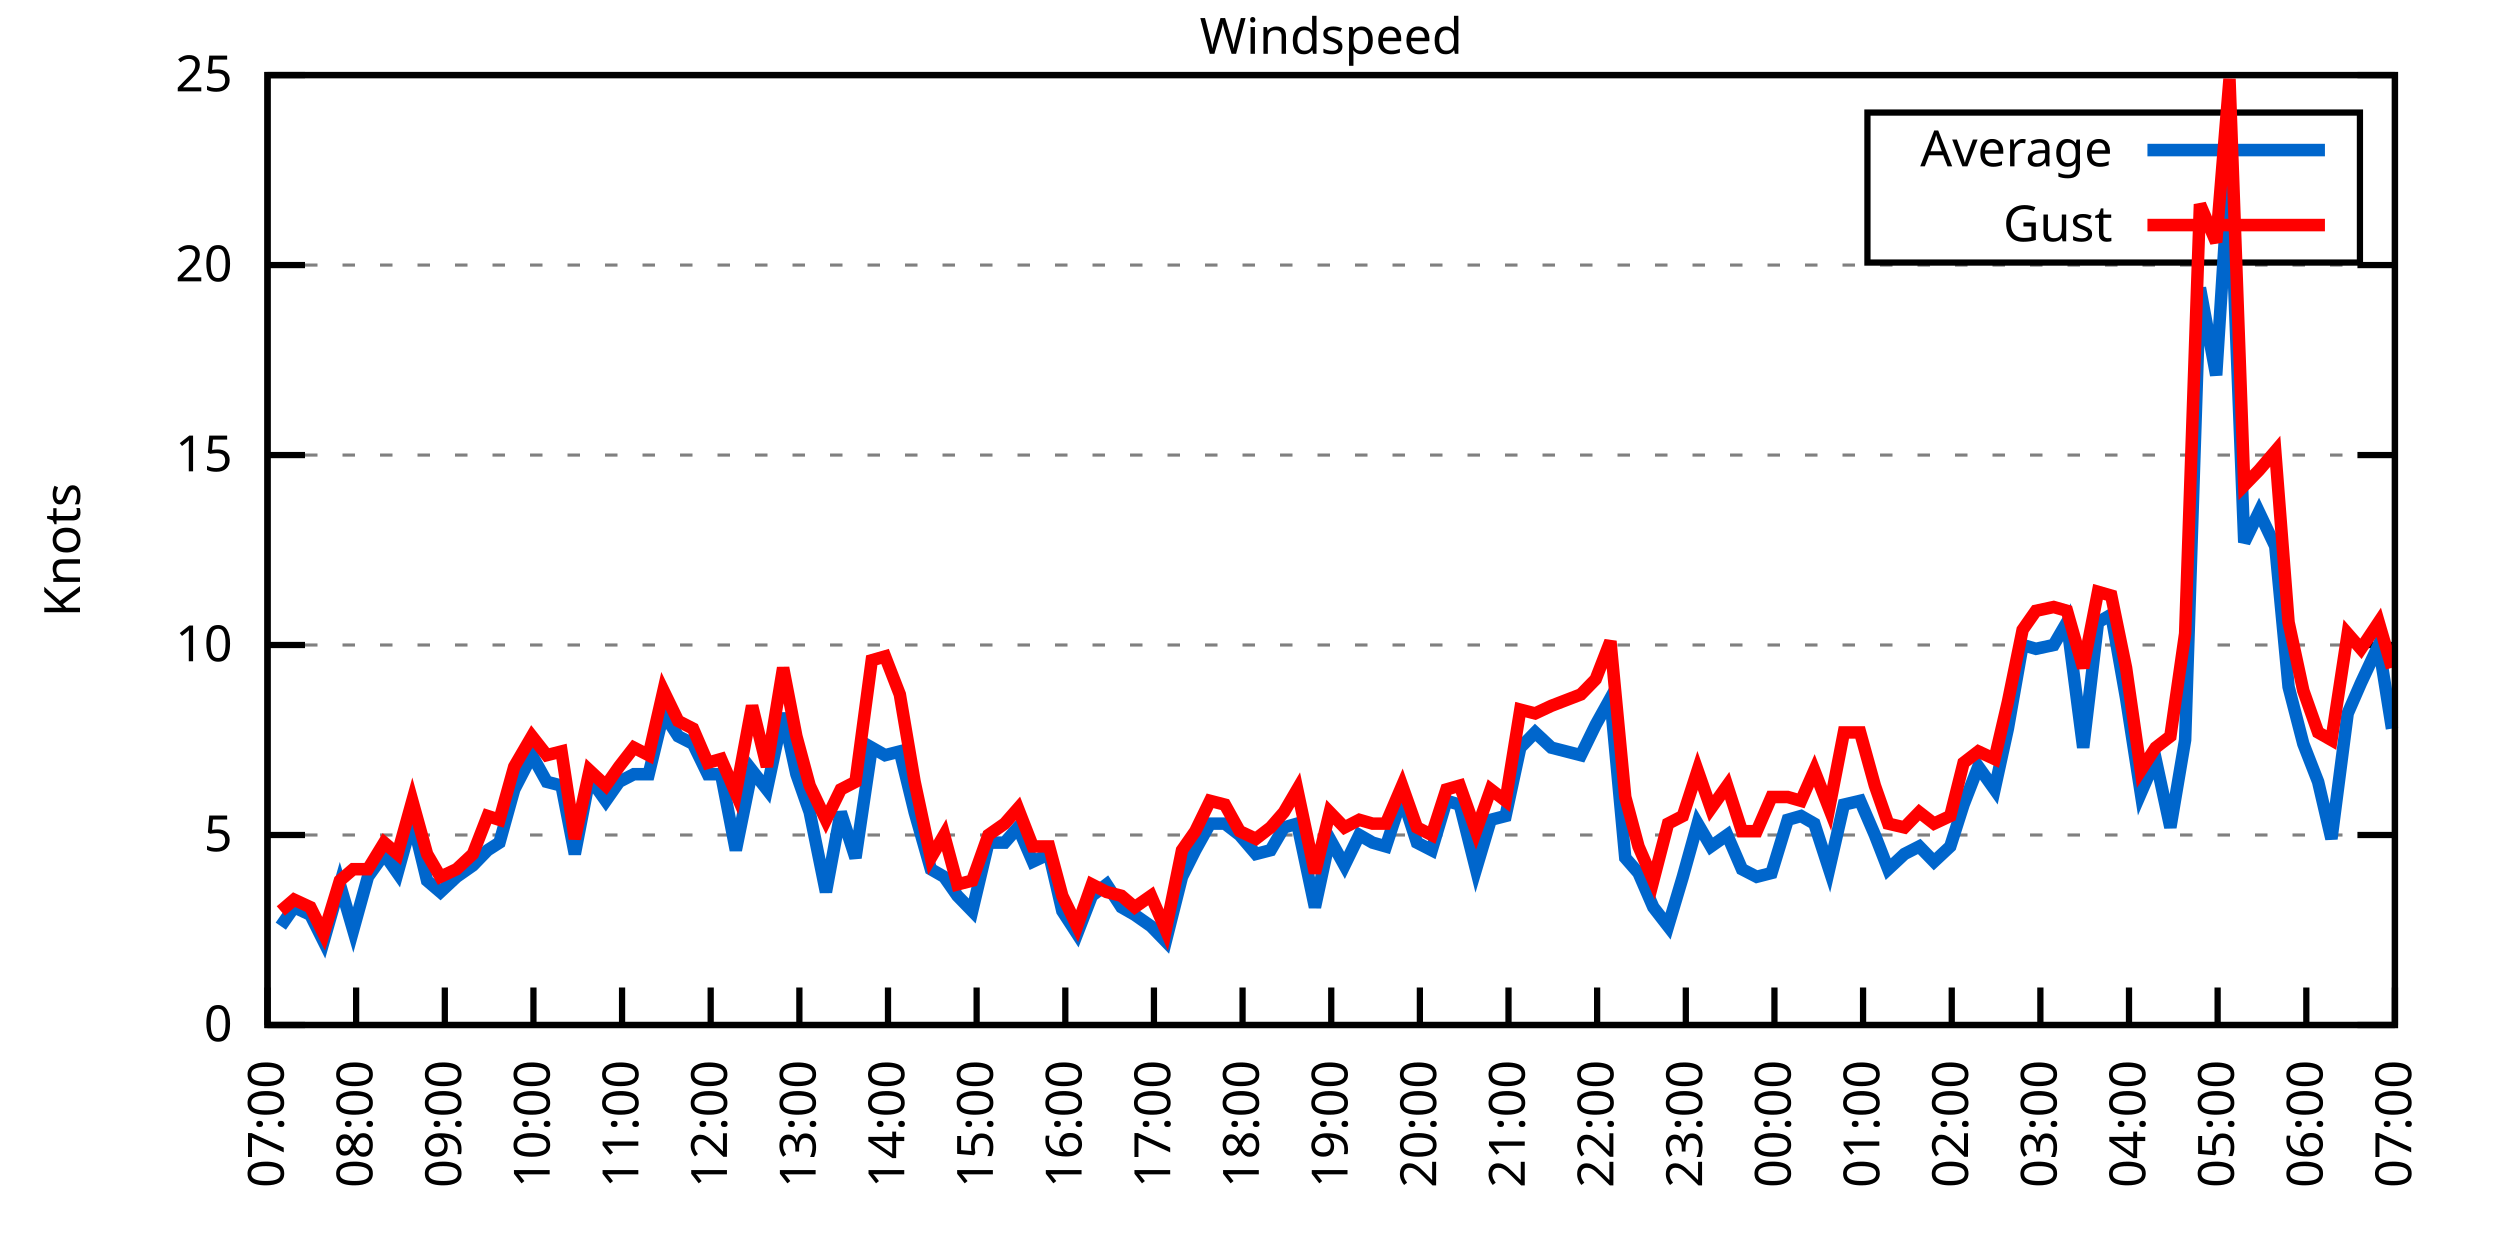
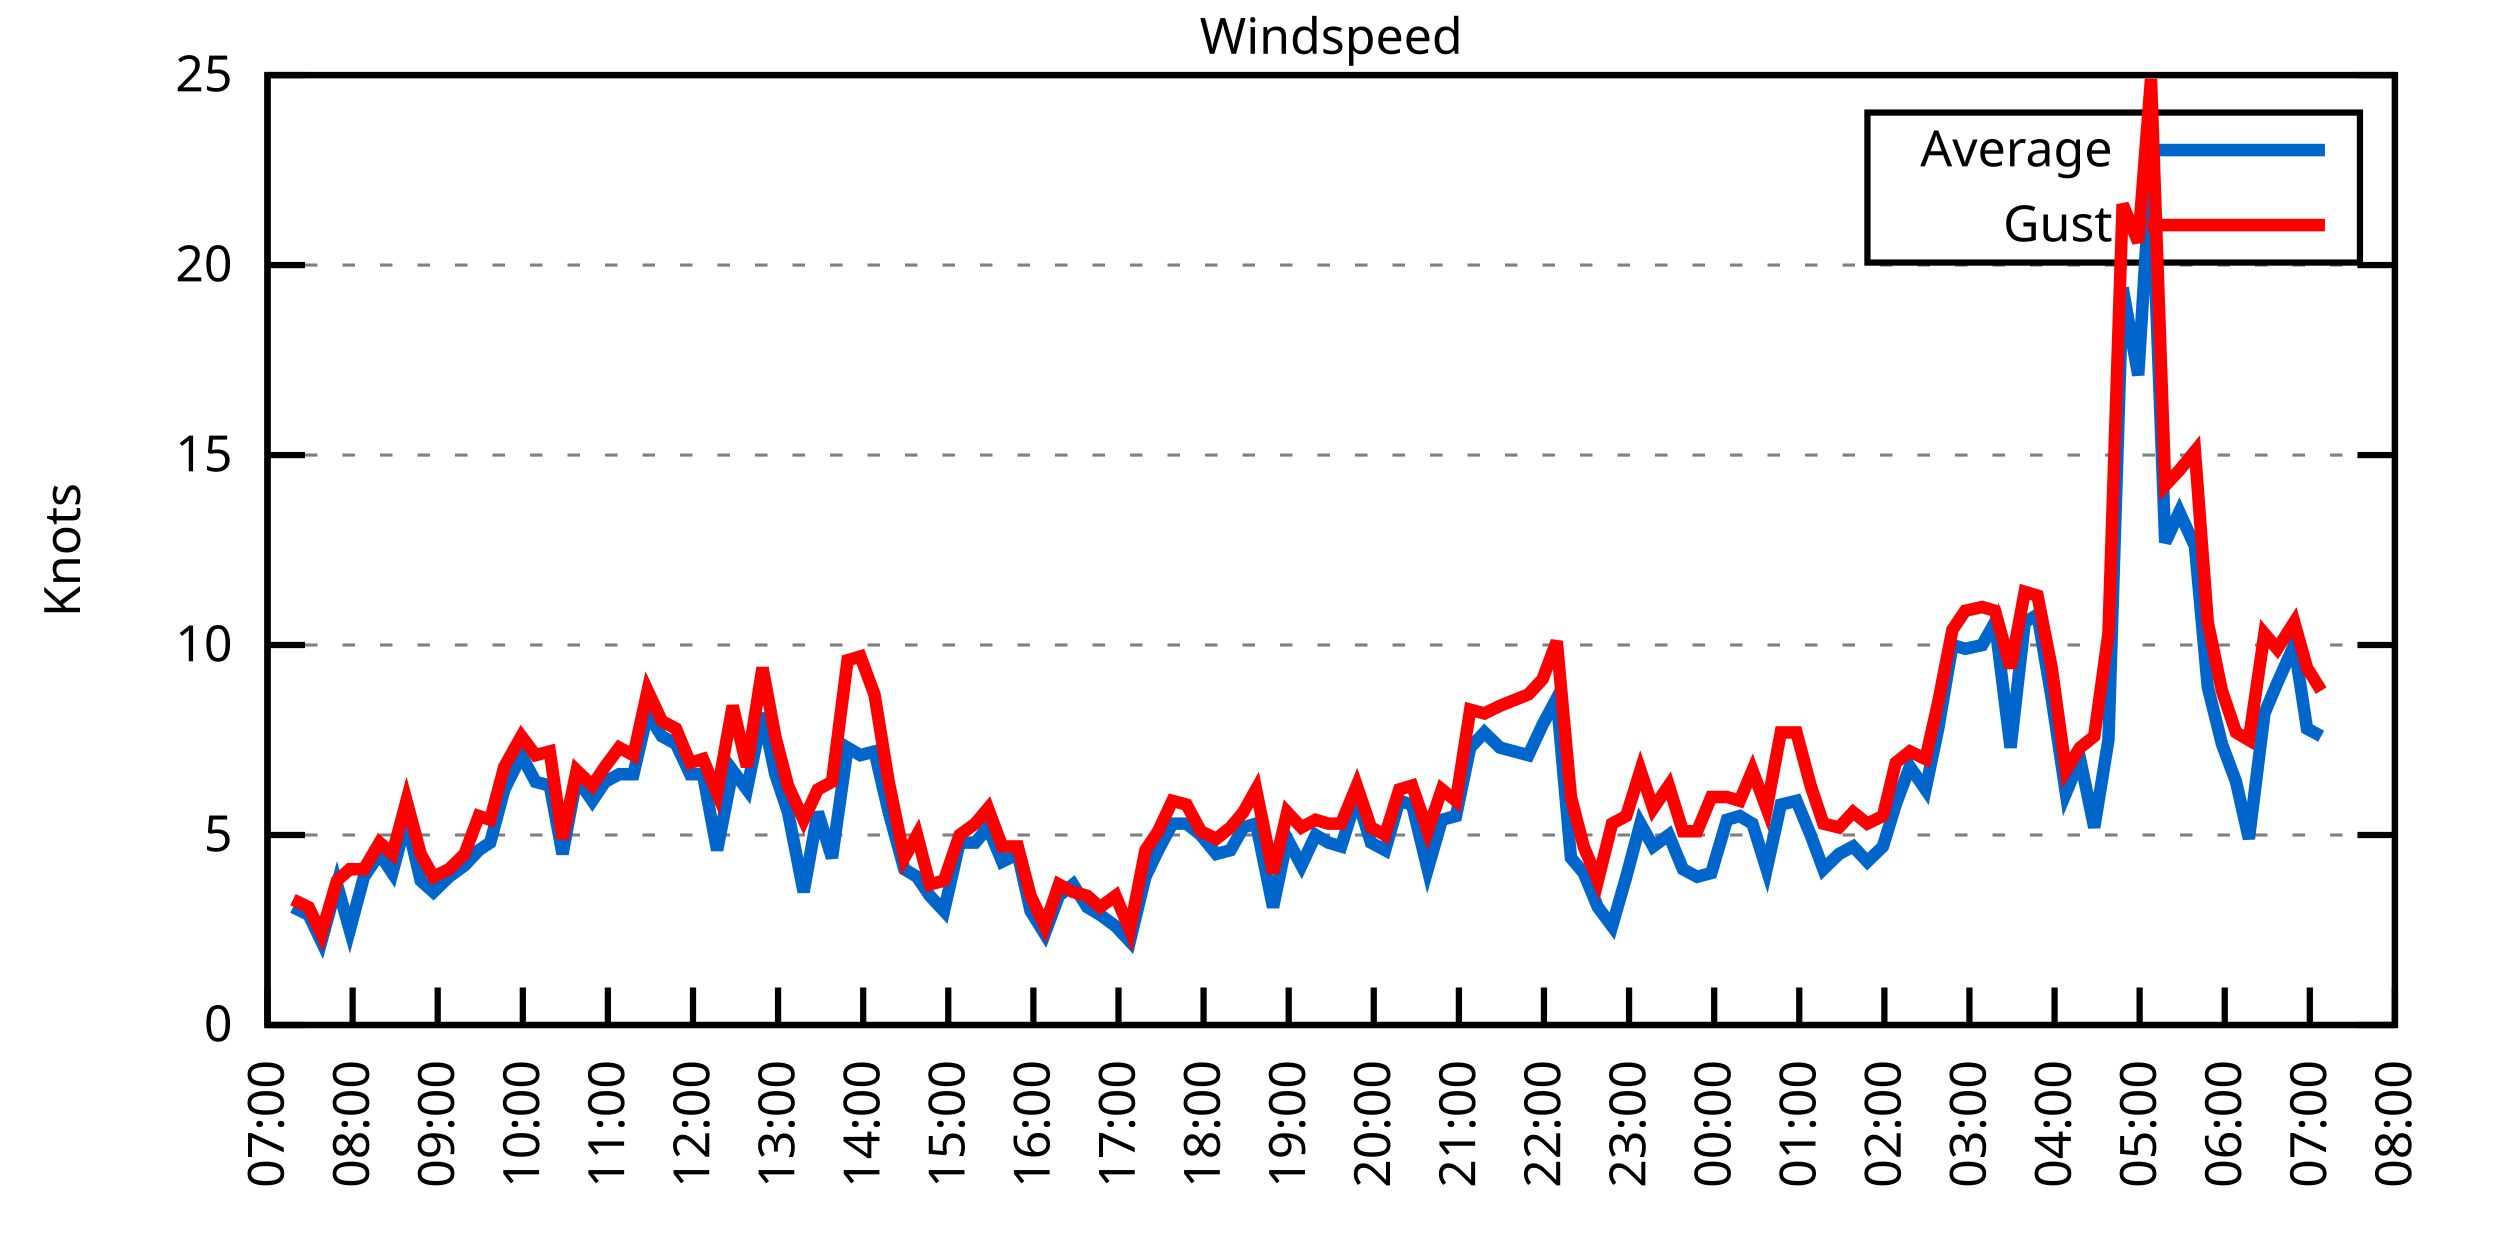
<svg xmlns="http://www.w3.org/2000/svg" xmlns:xlink="http://www.w3.org/1999/xlink" width="400" height="200" viewBox="0 0 400 200">
  <g id="gnuplot_canvas">
    <rect x="0" y="0" width="400" height="200" fill="none" />
    <defs>
      <circle id="gpDot" r="0.5" stroke-width="0.5" stroke="currentColor" />
      <path id="gpPt0" stroke-width="0.333" stroke="currentColor" d="M-1,0 h2 M0,-1 v2" />
      <path id="gpPt1" stroke-width="0.333" stroke="currentColor" d="M-1,-1 L1,1 M1,-1 L-1,1" />
      <path id="gpPt2" stroke-width="0.333" stroke="currentColor" d="M-1,0 L1,0 M0,-1 L0,1 M-1,-1 L1,1 M-1,1 L1,-1" />
      <rect id="gpPt3" stroke-width="0.333" stroke="currentColor" x="-1" y="-1" width="2" height="2" />
      <rect id="gpPt4" stroke-width="0.333" stroke="currentColor" fill="currentColor" x="-1" y="-1" width="2" height="2" />
      <circle id="gpPt5" stroke-width="0.333" stroke="currentColor" cx="0" cy="0" r="1" />
      <use xlink:href="#gpPt5" id="gpPt6" fill="currentColor" stroke="none" />
      <path id="gpPt7" stroke-width="0.333" stroke="currentColor" d="M0,-1.33 L-1.33,0.67 L1.33,0.67 z" />
      <use xlink:href="#gpPt7" id="gpPt8" fill="currentColor" stroke="none" />
      <use xlink:href="#gpPt7" id="gpPt9" stroke="currentColor" transform="rotate(180)" />
      <use xlink:href="#gpPt9" id="gpPt10" fill="currentColor" stroke="none" />
      <use xlink:href="#gpPt3" id="gpPt11" stroke="currentColor" transform="rotate(45)" />
      <use xlink:href="#gpPt11" id="gpPt12" fill="currentColor" stroke="none" />
      <path id="gpPt13" stroke-width="0.333" stroke="currentColor" d="M0,1.330 L1.265,0.411 L0.782,-1.067 L-0.782,-1.076 L-1.265,0.411 z" />
      <use xlink:href="#gpPt13" id="gpPt14" fill="currentColor" stroke="none" />
      <filter id="textbox" filterUnits="objectBoundingBox" x="0" y="0" height="1" width="1">
        <feFlood flood-color="white" flood-opacity="1" result="bgnd" />
        <feComposite in="SourceGraphic" in2="bgnd" operator="atop" />
      </filter>
      <filter id="greybox" filterUnits="objectBoundingBox" x="0" y="0" height="1" width="1">
        <feFlood flood-color="lightgrey" flood-opacity="1" result="grey" />
        <feComposite in="SourceGraphic" in2="grey" operator="atop" />
      </filter>
    </defs>
    <g fill="none" color="white" stroke="currentColor" stroke-width="1.00" stroke-linecap="butt" stroke-linejoin="miter">
</g>
    <g fill="none" color="black" stroke="currentColor" stroke-width="1.00" stroke-linecap="butt" stroke-linejoin="miter">
      <g stroke="none" shape-rendering="crispEdges">
        <polygon fill="rgb(255, 255, 255)" points="42.80,164.00 383.18,164.00 383.18,12.02 42.80,12.02 " />
      </g>
    </g>
    <g fill="none" color="black" stroke="currentColor" stroke-width="1.00" stroke-linecap="butt" stroke-linejoin="miter">
</g>
    <g fill="none" color="black" stroke="black" stroke-width="0.50" stroke-linecap="butt" stroke-linejoin="miter">
</g>
    <g fill="none" color="gray" stroke="currentColor" stroke-width="0.50" stroke-linecap="butt" stroke-linejoin="miter">
      <path stroke="gray" stroke-dasharray="2,4" class="gridline" d="M42.80,164.00 L383.19,164.00  " />
    </g>
    <g fill="none" color="gray" stroke="gray" stroke-width="1.00" stroke-linecap="butt" stroke-linejoin="miter">
</g>
    <g fill="none" color="black" stroke="currentColor" stroke-width="1.00" stroke-linecap="butt" stroke-linejoin="miter">
      <path stroke="black" d="M42.80,164.00 L48.80,164.00 M383.19,164.00 L377.19,164.00  " />
      <g transform="translate(37.20,166.60)" stroke="none" fill="black" font-family="Sans" font-size="8.00" text-anchor="end">
        <text>
          <tspan font-family="Sans"> 0</tspan>
        </text>
      </g>
    </g>
    <g fill="none" color="black" stroke="currentColor" stroke-width="1.00" stroke-linecap="butt" stroke-linejoin="miter">
</g>
    <g fill="none" color="black" stroke="black" stroke-width="0.50" stroke-linecap="butt" stroke-linejoin="miter">
</g>
    <g fill="none" color="gray" stroke="currentColor" stroke-width="0.50" stroke-linecap="butt" stroke-linejoin="miter">
      <path stroke="gray" stroke-dasharray="2,4" class="gridline" d="M42.80,133.60 L383.19,133.60  " />
    </g>
    <g fill="none" color="gray" stroke="gray" stroke-width="1.00" stroke-linecap="butt" stroke-linejoin="miter">
</g>
    <g fill="none" color="black" stroke="currentColor" stroke-width="1.00" stroke-linecap="butt" stroke-linejoin="miter">
      <path stroke="black" d="M42.80,133.60 L48.80,133.60 M383.19,133.60 L377.19,133.60  " />
      <g transform="translate(37.20,136.20)" stroke="none" fill="black" font-family="Sans" font-size="8.00" text-anchor="end">
        <text>
          <tspan font-family="Sans"> 5</tspan>
        </text>
      </g>
    </g>
    <g fill="none" color="black" stroke="currentColor" stroke-width="1.00" stroke-linecap="butt" stroke-linejoin="miter">
</g>
    <g fill="none" color="black" stroke="black" stroke-width="0.50" stroke-linecap="butt" stroke-linejoin="miter">
</g>
    <g fill="none" color="gray" stroke="currentColor" stroke-width="0.50" stroke-linecap="butt" stroke-linejoin="miter">
      <path stroke="gray" stroke-dasharray="2,4" class="gridline" d="M42.80,103.20 L383.19,103.20  " />
    </g>
    <g fill="none" color="gray" stroke="gray" stroke-width="1.00" stroke-linecap="butt" stroke-linejoin="miter">
</g>
    <g fill="none" color="black" stroke="currentColor" stroke-width="1.00" stroke-linecap="butt" stroke-linejoin="miter">
      <path stroke="black" d="M42.80,103.20 L48.80,103.20 M383.19,103.20 L377.19,103.20  " />
      <g transform="translate(37.20,105.80)" stroke="none" fill="black" font-family="Sans" font-size="8.00" text-anchor="end">
        <text>
          <tspan font-family="Sans"> 10</tspan>
        </text>
      </g>
    </g>
    <g fill="none" color="black" stroke="currentColor" stroke-width="1.00" stroke-linecap="butt" stroke-linejoin="miter">
</g>
    <g fill="none" color="black" stroke="black" stroke-width="0.50" stroke-linecap="butt" stroke-linejoin="miter">
</g>
    <g fill="none" color="gray" stroke="currentColor" stroke-width="0.50" stroke-linecap="butt" stroke-linejoin="miter">
      <path stroke="gray" stroke-dasharray="2,4" class="gridline" d="M42.80,72.81 L383.19,72.81  " />
    </g>
    <g fill="none" color="gray" stroke="gray" stroke-width="1.00" stroke-linecap="butt" stroke-linejoin="miter">
</g>
    <g fill="none" color="black" stroke="currentColor" stroke-width="1.00" stroke-linecap="butt" stroke-linejoin="miter">
      <path stroke="black" d="M42.80,72.81 L48.80,72.81 M383.19,72.81 L377.19,72.81  " />
      <g transform="translate(37.20,75.41)" stroke="none" fill="black" font-family="Sans" font-size="8.00" text-anchor="end">
        <text>
          <tspan font-family="Sans"> 15</tspan>
        </text>
      </g>
    </g>
    <g fill="none" color="black" stroke="currentColor" stroke-width="1.00" stroke-linecap="butt" stroke-linejoin="miter">
</g>
    <g fill="none" color="black" stroke="black" stroke-width="0.50" stroke-linecap="butt" stroke-linejoin="miter">
</g>
    <g fill="none" color="gray" stroke="currentColor" stroke-width="0.50" stroke-linecap="butt" stroke-linejoin="miter">
      <path stroke="gray" stroke-dasharray="2,4" class="gridline" d="M42.80,42.41 L383.19,42.41  " />
    </g>
    <g fill="none" color="gray" stroke="gray" stroke-width="1.00" stroke-linecap="butt" stroke-linejoin="miter">
</g>
    <g fill="none" color="black" stroke="currentColor" stroke-width="1.00" stroke-linecap="butt" stroke-linejoin="miter">
      <path stroke="black" d="M42.80,42.41 L48.80,42.41 M383.19,42.41 L377.19,42.41  " />
      <g transform="translate(37.20,45.01)" stroke="none" fill="black" font-family="Sans" font-size="8.00" text-anchor="end">
        <text>
          <tspan font-family="Sans"> 20</tspan>
        </text>
      </g>
    </g>
    <g fill="none" color="black" stroke="currentColor" stroke-width="1.00" stroke-linecap="butt" stroke-linejoin="miter">
</g>
    <g fill="none" color="black" stroke="black" stroke-width="0.50" stroke-linecap="butt" stroke-linejoin="miter">
</g>
    <g fill="none" color="gray" stroke="currentColor" stroke-width="0.50" stroke-linecap="butt" stroke-linejoin="miter">
      <path stroke="gray" stroke-dasharray="2,4" class="gridline" d="M42.80,12.01 L383.19,12.01  " />
    </g>
    <g fill="none" color="gray" stroke="gray" stroke-width="1.00" stroke-linecap="butt" stroke-linejoin="miter">
</g>
    <g fill="none" color="black" stroke="currentColor" stroke-width="1.00" stroke-linecap="butt" stroke-linejoin="miter">
      <path stroke="black" d="M42.80,12.01 L48.80,12.01 M383.19,12.01 L377.19,12.01  " />
      <g transform="translate(37.20,14.61)" stroke="none" fill="black" font-family="Sans" font-size="8.00" text-anchor="end">
        <text>
          <tspan font-family="Sans"> 25</tspan>
        </text>
      </g>
    </g>
    <g fill="none" color="black" stroke="currentColor" stroke-width="1.00" stroke-linecap="butt" stroke-linejoin="miter">
      <path stroke="black" d="M42.80,164.00 L42.80,158.00  " />
      <g transform="translate(45.40,169.60) rotate(270.00)" stroke="none" fill="black" font-family="Sans" font-size="8.00" text-anchor="end">
        <text>
          <tspan font-family="Sans">07:00</tspan>
        </text>
      </g>
    </g>
    <g fill="none" color="black" stroke="currentColor" stroke-width="1.00" stroke-linecap="butt" stroke-linejoin="miter">
-       <path stroke="black" d="M56.98,164.00 L56.98,158.00  " />
-       <g transform="translate(59.58,169.60) rotate(270.00)" stroke="none" fill="black" font-family="Sans" font-size="8.00" text-anchor="end">
+       <path stroke="black" d="M56.42,164.00 L56.42,158.00  " />
+       <g transform="translate(59.02,169.60) rotate(270.00)" stroke="none" fill="black" font-family="Sans" font-size="8.00" text-anchor="end">
        <text>
          <tspan font-family="Sans">08:00</tspan>
        </text>
      </g>
    </g>
    <g fill="none" color="black" stroke="currentColor" stroke-width="1.00" stroke-linecap="butt" stroke-linejoin="miter">
-       <path stroke="black" d="M71.17,164.00 L71.17,158.00  " />
-       <g transform="translate(73.77,169.60) rotate(270.00)" stroke="none" fill="black" font-family="Sans" font-size="8.00" text-anchor="end">
+       <path stroke="black" d="M70.03,164.00 L70.03,158.00  " />
+       <g transform="translate(72.63,169.60) rotate(270.00)" stroke="none" fill="black" font-family="Sans" font-size="8.00" text-anchor="end">
        <text>
          <tspan font-family="Sans">09:00</tspan>
        </text>
      </g>
    </g>
    <g fill="none" color="black" stroke="currentColor" stroke-width="1.00" stroke-linecap="butt" stroke-linejoin="miter">
-       <path stroke="black" d="M85.35,164.00 L85.35,158.00  " />
-       <g transform="translate(87.95,169.60) rotate(270.00)" stroke="none" fill="black" font-family="Sans" font-size="8.00" text-anchor="end">
+       <path stroke="black" d="M83.65,164.00 L83.65,158.00  " />
+       <g transform="translate(86.25,169.60) rotate(270.00)" stroke="none" fill="black" font-family="Sans" font-size="8.00" text-anchor="end">
        <text>
          <tspan font-family="Sans">10:00</tspan>
        </text>
      </g>
    </g>
    <g fill="none" color="black" stroke="currentColor" stroke-width="1.00" stroke-linecap="butt" stroke-linejoin="miter">
-       <path stroke="black" d="M99.53,164.00 L99.53,158.00  " />
-       <g transform="translate(102.13,169.60) rotate(270.00)" stroke="none" fill="black" font-family="Sans" font-size="8.00" text-anchor="end">
+       <path stroke="black" d="M97.26,164.00 L97.26,158.00  " />
+       <g transform="translate(99.86,169.60) rotate(270.00)" stroke="none" fill="black" font-family="Sans" font-size="8.00" text-anchor="end">
        <text>
          <tspan font-family="Sans">11:00</tspan>
        </text>
      </g>
    </g>
    <g fill="none" color="black" stroke="currentColor" stroke-width="1.00" stroke-linecap="butt" stroke-linejoin="miter">
-       <path stroke="black" d="M113.71,164.00 L113.71,158.00  " />
-       <g transform="translate(116.31,169.60) rotate(270.00)" stroke="none" fill="black" font-family="Sans" font-size="8.00" text-anchor="end">
+       <path stroke="black" d="M110.88,164.00 L110.88,158.00  " />
+       <g transform="translate(113.48,169.60) rotate(270.00)" stroke="none" fill="black" font-family="Sans" font-size="8.00" text-anchor="end">
        <text>
          <tspan font-family="Sans">12:00</tspan>
        </text>
      </g>
    </g>
    <g fill="none" color="black" stroke="currentColor" stroke-width="1.00" stroke-linecap="butt" stroke-linejoin="miter">
-       <path stroke="black" d="M127.90,164.00 L127.90,158.00  " />
-       <g transform="translate(130.50,169.60) rotate(270.00)" stroke="none" fill="black" font-family="Sans" font-size="8.00" text-anchor="end">
+       <path stroke="black" d="M124.49,164.00 L124.49,158.00  " />
+       <g transform="translate(127.09,169.60) rotate(270.00)" stroke="none" fill="black" font-family="Sans" font-size="8.00" text-anchor="end">
        <text>
          <tspan font-family="Sans">13:00</tspan>
        </text>
      </g>
    </g>
    <g fill="none" color="black" stroke="currentColor" stroke-width="1.00" stroke-linecap="butt" stroke-linejoin="miter">
-       <path stroke="black" d="M142.08,164.00 L142.08,158.00  " />
-       <g transform="translate(144.68,169.60) rotate(270.00)" stroke="none" fill="black" font-family="Sans" font-size="8.00" text-anchor="end">
+       <path stroke="black" d="M138.11,164.00 L138.11,158.00  " />
+       <g transform="translate(140.71,169.60) rotate(270.00)" stroke="none" fill="black" font-family="Sans" font-size="8.00" text-anchor="end">
        <text>
          <tspan font-family="Sans">14:00</tspan>
        </text>
      </g>
    </g>
    <g fill="none" color="black" stroke="currentColor" stroke-width="1.00" stroke-linecap="butt" stroke-linejoin="miter">
-       <path stroke="black" d="M156.26,164.00 L156.26,158.00  " />
-       <g transform="translate(158.86,169.60) rotate(270.00)" stroke="none" fill="black" font-family="Sans" font-size="8.00" text-anchor="end">
+       <path stroke="black" d="M151.72,164.00 L151.72,158.00  " />
+       <g transform="translate(154.32,169.60) rotate(270.00)" stroke="none" fill="black" font-family="Sans" font-size="8.00" text-anchor="end">
        <text>
          <tspan font-family="Sans">15:00</tspan>
        </text>
      </g>
    </g>
    <g fill="none" color="black" stroke="currentColor" stroke-width="1.00" stroke-linecap="butt" stroke-linejoin="miter">
-       <path stroke="black" d="M170.45,164.00 L170.45,158.00  " />
-       <g transform="translate(173.05,169.60) rotate(270.00)" stroke="none" fill="black" font-family="Sans" font-size="8.00" text-anchor="end">
+       <path stroke="black" d="M165.34,164.00 L165.34,158.00  " />
+       <g transform="translate(167.94,169.60) rotate(270.00)" stroke="none" fill="black" font-family="Sans" font-size="8.00" text-anchor="end">
        <text>
          <tspan font-family="Sans">16:00</tspan>
        </text>
      </g>
    </g>
    <g fill="none" color="black" stroke="currentColor" stroke-width="1.00" stroke-linecap="butt" stroke-linejoin="miter">
-       <path stroke="black" d="M184.63,164.00 L184.63,158.00  " />
-       <g transform="translate(187.23,169.60) rotate(270.00)" stroke="none" fill="black" font-family="Sans" font-size="8.00" text-anchor="end">
+       <path stroke="black" d="M178.96,164.00 L178.96,158.00  " />
+       <g transform="translate(181.56,169.60) rotate(270.00)" stroke="none" fill="black" font-family="Sans" font-size="8.00" text-anchor="end">
        <text>
          <tspan font-family="Sans">17:00</tspan>
        </text>
      </g>
    </g>
    <g fill="none" color="black" stroke="currentColor" stroke-width="1.00" stroke-linecap="butt" stroke-linejoin="miter">
-       <path stroke="black" d="M198.81,164.00 L198.81,158.00  " />
-       <g transform="translate(201.41,169.60) rotate(270.00)" stroke="none" fill="black" font-family="Sans" font-size="8.00" text-anchor="end">
+       <path stroke="black" d="M192.57,164.00 L192.57,158.00  " />
+       <g transform="translate(195.17,169.60) rotate(270.00)" stroke="none" fill="black" font-family="Sans" font-size="8.00" text-anchor="end">
        <text>
          <tspan font-family="Sans">18:00</tspan>
        </text>
      </g>
    </g>
    <g fill="none" color="black" stroke="currentColor" stroke-width="1.00" stroke-linecap="butt" stroke-linejoin="miter">
-       <path stroke="black" d="M213.00,164.00 L213.00,158.00  " />
-       <g transform="translate(215.60,169.60) rotate(270.00)" stroke="none" fill="black" font-family="Sans" font-size="8.00" text-anchor="end">
+       <path stroke="black" d="M206.19,164.00 L206.19,158.00  " />
+       <g transform="translate(208.79,169.60) rotate(270.00)" stroke="none" fill="black" font-family="Sans" font-size="8.00" text-anchor="end">
        <text>
          <tspan font-family="Sans">19:00</tspan>
        </text>
      </g>
    </g>
    <g fill="none" color="black" stroke="currentColor" stroke-width="1.00" stroke-linecap="butt" stroke-linejoin="miter">
-       <path stroke="black" d="M227.18,164.00 L227.18,158.00  " />
-       <g transform="translate(229.78,169.60) rotate(270.00)" stroke="none" fill="black" font-family="Sans" font-size="8.00" text-anchor="end">
+       <path stroke="black" d="M219.80,164.00 L219.80,158.00  " />
+       <g transform="translate(222.40,169.60) rotate(270.00)" stroke="none" fill="black" font-family="Sans" font-size="8.00" text-anchor="end">
        <text>
          <tspan font-family="Sans">20:00</tspan>
        </text>
      </g>
    </g>
    <g fill="none" color="black" stroke="currentColor" stroke-width="1.00" stroke-linecap="butt" stroke-linejoin="miter">
-       <path stroke="black" d="M241.36,164.00 L241.36,158.00  " />
-       <g transform="translate(243.96,169.60) rotate(270.00)" stroke="none" fill="black" font-family="Sans" font-size="8.00" text-anchor="end">
+       <path stroke="black" d="M233.42,164.00 L233.42,158.00  " />
+       <g transform="translate(236.02,169.60) rotate(270.00)" stroke="none" fill="black" font-family="Sans" font-size="8.00" text-anchor="end">
        <text>
          <tspan font-family="Sans">21:00</tspan>
        </text>
      </g>
    </g>
    <g fill="none" color="black" stroke="currentColor" stroke-width="1.00" stroke-linecap="butt" stroke-linejoin="miter">
-       <path stroke="black" d="M255.54,164.00 L255.54,158.00  " />
-       <g transform="translate(258.14,169.60) rotate(270.00)" stroke="none" fill="black" font-family="Sans" font-size="8.00" text-anchor="end">
+       <path stroke="black" d="M247.03,164.00 L247.03,158.00  " />
+       <g transform="translate(249.63,169.60) rotate(270.00)" stroke="none" fill="black" font-family="Sans" font-size="8.00" text-anchor="end">
        <text>
          <tspan font-family="Sans">22:00</tspan>
        </text>
      </g>
    </g>
    <g fill="none" color="black" stroke="currentColor" stroke-width="1.00" stroke-linecap="butt" stroke-linejoin="miter">
-       <path stroke="black" d="M269.73,164.00 L269.73,158.00  " />
-       <g transform="translate(272.33,169.60) rotate(270.00)" stroke="none" fill="black" font-family="Sans" font-size="8.00" text-anchor="end">
+       <path stroke="black" d="M260.65,164.00 L260.65,158.00  " />
+       <g transform="translate(263.25,169.60) rotate(270.00)" stroke="none" fill="black" font-family="Sans" font-size="8.00" text-anchor="end">
        <text>
          <tspan font-family="Sans">23:00</tspan>
        </text>
      </g>
    </g>
    <g fill="none" color="black" stroke="currentColor" stroke-width="1.00" stroke-linecap="butt" stroke-linejoin="miter">
-       <path stroke="black" d="M283.91,164.00 L283.91,158.00  " />
-       <g transform="translate(286.51,169.60) rotate(270.00)" stroke="none" fill="black" font-family="Sans" font-size="8.00" text-anchor="end">
+       <path stroke="black" d="M274.27,164.00 L274.27,158.00  " />
+       <g transform="translate(276.87,169.60) rotate(270.00)" stroke="none" fill="black" font-family="Sans" font-size="8.00" text-anchor="end">
        <text>
          <tspan font-family="Sans">00:00</tspan>
        </text>
      </g>
    </g>
    <g fill="none" color="black" stroke="currentColor" stroke-width="1.00" stroke-linecap="butt" stroke-linejoin="miter">
-       <path stroke="black" d="M298.09,164.00 L298.09,158.00  " />
-       <g transform="translate(300.69,169.60) rotate(270.00)" stroke="none" fill="black" font-family="Sans" font-size="8.00" text-anchor="end">
+       <path stroke="black" d="M287.88,164.00 L287.88,158.00  " />
+       <g transform="translate(290.48,169.60) rotate(270.00)" stroke="none" fill="black" font-family="Sans" font-size="8.00" text-anchor="end">
        <text>
          <tspan font-family="Sans">01:00</tspan>
        </text>
      </g>
    </g>
    <g fill="none" color="black" stroke="currentColor" stroke-width="1.00" stroke-linecap="butt" stroke-linejoin="miter">
-       <path stroke="black" d="M312.28,164.00 L312.28,158.00  " />
-       <g transform="translate(314.88,169.60) rotate(270.00)" stroke="none" fill="black" font-family="Sans" font-size="8.00" text-anchor="end">
+       <path stroke="black" d="M301.50,164.00 L301.50,158.00  " />
+       <g transform="translate(304.10,169.60) rotate(270.00)" stroke="none" fill="black" font-family="Sans" font-size="8.00" text-anchor="end">
        <text>
          <tspan font-family="Sans">02:00</tspan>
        </text>
      </g>
    </g>
    <g fill="none" color="black" stroke="currentColor" stroke-width="1.00" stroke-linecap="butt" stroke-linejoin="miter">
-       <path stroke="black" d="M326.46,164.00 L326.46,158.00  " />
-       <g transform="translate(329.06,169.60) rotate(270.00)" stroke="none" fill="black" font-family="Sans" font-size="8.00" text-anchor="end">
+       <path stroke="black" d="M315.11,164.00 L315.11,158.00  " />
+       <g transform="translate(317.71,169.60) rotate(270.00)" stroke="none" fill="black" font-family="Sans" font-size="8.00" text-anchor="end">
        <text>
          <tspan font-family="Sans">03:00</tspan>
        </text>
      </g>
    </g>
    <g fill="none" color="black" stroke="currentColor" stroke-width="1.00" stroke-linecap="butt" stroke-linejoin="miter">
-       <path stroke="black" d="M340.64,164.00 L340.64,158.00  " />
-       <g transform="translate(343.24,169.60) rotate(270.00)" stroke="none" fill="black" font-family="Sans" font-size="8.00" text-anchor="end">
+       <path stroke="black" d="M328.73,164.00 L328.73,158.00  " />
+       <g transform="translate(331.33,169.60) rotate(270.00)" stroke="none" fill="black" font-family="Sans" font-size="8.00" text-anchor="end">
        <text>
          <tspan font-family="Sans">04:00</tspan>
        </text>
      </g>
    </g>
    <g fill="none" color="black" stroke="currentColor" stroke-width="1.00" stroke-linecap="butt" stroke-linejoin="miter">
-       <path stroke="black" d="M354.82,164.00 L354.82,158.00  " />
-       <g transform="translate(357.42,169.60) rotate(270.00)" stroke="none" fill="black" font-family="Sans" font-size="8.00" text-anchor="end">
+       <path stroke="black" d="M342.34,164.00 L342.34,158.00  " />
+       <g transform="translate(344.94,169.60) rotate(270.00)" stroke="none" fill="black" font-family="Sans" font-size="8.00" text-anchor="end">
        <text>
          <tspan font-family="Sans">05:00</tspan>
        </text>
      </g>
    </g>
    <g fill="none" color="black" stroke="currentColor" stroke-width="1.00" stroke-linecap="butt" stroke-linejoin="miter">
-       <path stroke="black" d="M369.01,164.00 L369.01,158.00  " />
-       <g transform="translate(371.61,169.60) rotate(270.00)" stroke="none" fill="black" font-family="Sans" font-size="8.00" text-anchor="end">
+       <path stroke="black" d="M355.96,164.00 L355.96,158.00  " />
+       <g transform="translate(358.56,169.60) rotate(270.00)" stroke="none" fill="black" font-family="Sans" font-size="8.00" text-anchor="end">
        <text>
          <tspan font-family="Sans">06:00</tspan>
+         </text>
+       </g>
+     </g>
+     <g fill="none" color="black" stroke="currentColor" stroke-width="1.00" stroke-linecap="butt" stroke-linejoin="miter">
+       <path stroke="black" d="M369.57,164.00 L369.57,158.00  " />
+       <g transform="translate(372.17,169.60) rotate(270.00)" stroke="none" fill="black" font-family="Sans" font-size="8.00" text-anchor="end">
+         <text>
+           <tspan font-family="Sans">07:00</tspan>
        </text>
      </g>
    </g>
    <g fill="none" color="black" stroke="currentColor" stroke-width="1.00" stroke-linecap="butt" stroke-linejoin="miter">
      <path stroke="black" d="M383.19,164.00 L383.19,158.00  " />
      <g transform="translate(385.79,169.60) rotate(270.00)" stroke="none" fill="black" font-family="Sans" font-size="8.00" text-anchor="end">
        <text>
-           <tspan font-family="Sans">07:00</tspan>
+           <tspan font-family="Sans">08:00</tspan>
        </text>
      </g>
    </g>
    <g fill="none" color="black" stroke="currentColor" stroke-width="1.00" stroke-linecap="butt" stroke-linejoin="miter">
</g>
    <g fill="none" color="black" stroke="currentColor" stroke-width="1.00" stroke-linecap="butt" stroke-linejoin="miter">
      <path stroke="black" d="M42.80,12.01 L42.80,164.00 L383.19,164.00 L383.19,12.01 L42.80,12.01 Z  " />
    </g>
    <g fill="none" color="black" stroke="currentColor" stroke-width="1.00" stroke-linecap="butt" stroke-linejoin="miter">
</g>
    <g fill="none" color="black" stroke="currentColor" stroke-width="1.00" stroke-linecap="butt" stroke-linejoin="miter">
      <path stroke="black" d="M298.79,42.01 L298.79,18.01 L377.59,18.01 L377.59,42.01 L298.79,42.01 Z  " />
    </g>
    <g id="Windspeed_plot_1">
      <g fill="none" color="white" stroke="black" stroke-width="2.00" stroke-linecap="butt" stroke-linejoin="miter">
</g>
      <g fill="none" color="black" stroke="currentColor" stroke-width="2.00" stroke-linecap="butt" stroke-linejoin="miter">
        <g transform="translate(337.99,26.61)" stroke="none" fill="black" font-family="Sans" font-size="8.00" text-anchor="end">
          <text>
            <tspan font-family="Sans">Average</tspan>
          </text>
        </g>
      </g>
      <g fill="none" color="black" stroke="currentColor" stroke-width="2.00" stroke-linecap="butt" stroke-linejoin="miter">
-         <path stroke="rgb(  0, 102, 204)" d="M343.59,24.01 L371.99,24.01 M44.93,148.19 L47.05,145.15 L49.66,146.37 L51.78,150.62 L54.38,141.51 L56.51,148.80   L58.87,140.29 L61.47,136.64 L63.60,139.68 L65.97,131.17 L68.33,140.90 L70.46,142.72 L73.06,140.29 L75.66,138.47   L78.02,136.03 L79.91,134.82 L82.28,126.31 L85.11,120.83 L87.48,125.09 L89.84,125.70 L91.97,136.64 L94.33,124.48   L96.93,128.13 L99.06,125.09 L101.42,123.87 L103.79,123.87 L106.15,114.15 L108.51,117.80 L110.88,119.01 L113.24,123.87   L115.37,123.87 L117.73,136.03 L120.33,123.27 L122.70,126.31 L125.30,114.15 L127.42,123.87 L129.55,129.95 L132.15,142.72   L134.52,129.95 L136.88,137.25 L139.48,119.62 L141.61,120.83 L143.97,120.23 L146.34,129.95 L148.94,139.07 L151.06,140.29   L153.19,143.33 L155.55,145.76 L158.15,134.82 L160.75,134.82 L162.88,132.39 L165.25,137.86 L167.85,136.64 L169.97,145.76   L172.34,149.41 L174.70,143.33 L177.06,141.51 L179.43,145.15 L181.56,146.37 L184.16,148.19 L186.52,150.62 L189.12,140.29   L191.25,136.03 L193.61,131.78 L195.98,131.78 L198.34,133.60 L200.94,136.64 L203.30,136.03 L205.43,132.39 L207.56,131.78   L210.39,145.15 L212.76,134.21 L215.12,138.47 L217.49,133.60 L219.61,134.82 L221.74,135.43 L224.34,127.52 L226.71,134.82   L229.07,136.03 L231.43,128.13 L233.56,128.74 L236.16,139.07 L238.52,131.17 L240.89,130.56 L243.25,119.62 L245.62,117.19   L248.22,119.62 L252.94,120.83 L255.31,115.97 L257.67,111.72 L260.04,137.25 L262.16,139.68 L264.53,145.15 L266.89,148.19   L269.25,140.29 L271.62,131.78 L273.75,135.43 L276.35,133.60 L278.71,139.07 L281.07,140.29 L283.44,139.68 L286.04,131.17   L288.16,130.56 L290.29,131.78 L292.66,139.07 L295.02,128.74 L297.62,128.13 L299.98,133.60 L302.11,139.07 L304.71,136.64   L307.08,135.43 L309.44,137.86 L312.04,135.43 L314.17,128.74 L316.53,122.66 L319.13,126.31 L321.26,116.58 L323.62,103.20   L325.75,103.81 L328.59,103.20 L330.71,99.56 L333.31,119.62 L335.68,99.56 L337.80,98.34 L340.17,111.72 L342.53,126.91   L344.90,121.44 L347.26,132.39 L349.62,118.40 L351.99,46.06 L354.59,60.04 L356.72,26.60 L359.08,86.79 L361.44,81.93   L364.04,87.40 L366.17,109.89 L368.53,119.01 L370.90,125.09 L373.03,134.21 L375.63,114.15 L377.75,109.28 L380.59,103.20   L382.72,116.58  " />
+         <path stroke="rgb(  0, 102, 204)" d="M343.59,24.01 L371.99,24.01 M46.88,145.15 L49.38,146.37 L51.42,150.62 L53.92,141.51 L55.96,148.80 L58.23,140.29   L60.73,136.64 L62.77,139.68 L65.04,131.17 L67.31,140.90 L69.35,142.72 L71.85,140.29 L74.34,138.47 L76.61,136.03   L78.43,134.82 L80.70,126.31 L83.42,120.83 L85.69,125.09 L87.96,125.70 L90.00,136.64 L92.27,124.48 L94.77,128.13   L96.81,125.09 L99.08,123.87 L101.35,123.87 L103.62,114.15 L105.89,117.80 L108.15,119.01 L110.42,123.87 L112.47,123.87   L114.74,136.03 L117.23,123.27 L119.50,126.31 L122.00,114.15 L124.04,123.87 L126.08,129.95 L128.58,142.72 L130.85,129.95   L133.12,137.25 L135.61,119.62 L137.66,120.83 L139.92,120.23 L142.19,129.95 L144.69,139.07 L146.73,140.29 L148.77,143.33   L151.04,145.76 L153.54,134.82 L156.04,134.82 L158.08,132.39 L160.35,137.86 L162.84,136.64 L164.89,145.76 L167.16,149.41   L169.43,143.33 L171.69,141.51 L173.96,145.15 L176.01,146.37 L178.50,148.19 L180.77,150.62 L183.27,140.29 L185.31,136.03   L187.58,131.78 L189.85,131.78 L192.12,133.60 L194.61,136.64 L196.88,136.03 L198.93,132.39 L200.97,131.78 L203.69,145.15   L205.96,134.21 L208.23,138.47 L210.50,133.60 L212.54,134.82 L214.58,135.43 L217.08,127.52 L219.35,134.82 L221.62,136.03   L223.89,128.13 L225.93,128.74 L228.43,139.07 L230.70,131.17 L232.96,130.56 L235.23,119.62 L237.50,117.19 L240.00,119.62   L244.54,120.83 L246.81,115.97 L249.08,111.72 L251.35,137.25 L253.39,139.68 L255.66,145.15 L257.93,148.19 L260.20,140.29   L262.47,131.78 L264.51,135.43 L267.00,133.60 L269.27,139.07 L271.54,140.29 L273.81,139.68 L276.31,131.17 L278.35,130.56   L280.39,131.78 L282.66,139.07 L284.93,128.74 L287.43,128.13 L289.70,133.60 L291.74,139.07 L294.23,136.64 L296.50,135.43   L298.77,137.86 L301.27,135.43 L303.31,128.74 L305.58,122.66 L308.08,126.31 L310.12,116.58 L312.39,103.20 L314.43,103.81   L317.15,103.20 L319.20,99.56 L321.69,119.62 L323.96,99.56 L326.00,98.34 L328.27,111.72 L330.54,126.91 L332.81,121.44   L335.08,132.39 L337.35,118.40 L339.62,46.06 L342.12,60.04 L344.16,26.60 L346.43,86.79 L348.70,81.93 L351.19,87.40   L353.24,109.89 L355.50,119.01 L357.77,125.09 L359.82,134.21 L362.31,114.15 L364.36,109.28 L367.08,103.20 L369.12,116.58   L371.39,117.80  " />
      </g>
    </g>
    <g id="Windspeed_plot_2">
      <g fill="none" color="black" stroke="currentColor" stroke-width="2.00" stroke-linecap="butt" stroke-linejoin="miter">
        <g transform="translate(337.99,38.61)" stroke="none" fill="black" font-family="Sans" font-size="8.00" text-anchor="end">
          <text>
            <tspan font-family="Sans">Gust</tspan>
          </text>
        </g>
      </g>
      <g fill="none" color="black" stroke="currentColor" stroke-width="2.00" stroke-linecap="butt" stroke-linejoin="miter">
-         <path stroke="rgb(255,   0,   0)" d="M343.59,36.01 L371.99,36.01 M44.93,145.76 L47.05,143.94 L49.66,145.15 L51.78,149.41 L54.38,140.90 L56.51,139.07   L58.87,139.07 L61.47,134.82 L63.60,136.64 L65.97,128.13 L68.33,136.64 L70.46,140.29 L73.06,139.07 L75.66,136.64   L78.02,130.56 L79.91,131.17 L82.28,122.66 L85.11,117.80 L87.48,120.83 L89.84,120.23 L91.97,134.21 L94.33,123.27   L96.93,125.70 L99.06,122.66 L101.42,119.62 L103.79,120.83 L106.15,110.50 L108.51,115.36 L110.88,116.58 L113.24,122.05   L115.37,121.44 L117.73,126.91 L120.33,112.93 L122.70,122.66 L125.30,106.85 L127.42,117.80 L129.55,125.70 L132.15,131.17   L134.52,126.31 L136.88,125.09 L139.48,105.64 L141.61,105.03 L143.97,111.11 L146.34,125.09 L148.94,137.25 L151.06,133.60   L153.19,141.51 L155.55,140.90 L158.15,133.60 L160.75,131.78 L162.88,129.35 L165.25,135.43 L167.85,135.43 L169.97,143.33   L172.34,148.19 L174.70,141.51 L177.06,142.72 L179.43,143.33 L181.56,145.15 L184.16,143.33 L186.52,148.80 L189.12,136.03   L191.25,132.99 L193.61,128.13 L195.98,128.74 L198.34,132.99 L200.94,134.21 L203.30,132.39 L205.43,129.95 L207.56,126.31   L210.39,139.68 L212.76,129.95 L215.12,132.39 L217.49,131.17 L219.61,131.78 L221.74,131.78 L224.34,125.70 L226.71,132.39   L229.07,133.60 L231.43,126.31 L233.56,125.70 L236.16,132.99 L238.52,126.31 L240.89,128.13 L243.25,113.54 L245.62,114.15   L248.22,112.93 L252.94,111.11 L255.31,108.68 L257.67,102.60 L260.04,127.52 L262.16,135.43 L264.53,140.90 L266.89,131.78   L269.25,130.56 L271.62,123.27 L273.75,129.35 L276.35,125.70 L278.71,132.99 L281.07,132.99 L283.44,127.52 L286.04,127.52   L288.16,128.13 L290.29,123.27 L292.66,129.35 L295.02,117.19 L297.62,117.19 L299.98,125.70 L302.11,131.78 L304.71,132.39   L307.08,129.95 L309.44,131.78 L312.04,130.56 L314.17,122.05 L316.53,120.23 L319.13,121.44 L321.26,112.32 L323.62,100.77   L325.75,97.73 L328.59,97.12 L330.71,97.73 L333.31,106.85 L335.68,94.69 L337.80,95.30 L340.17,106.85 L342.53,123.27   L344.90,119.62 L347.26,117.80 L349.62,101.38 L351.99,32.68 L354.59,38.76 L356.72,12.62 L359.08,77.67 L361.44,75.24   L364.04,72.20 L366.17,99.56 L368.53,110.50 L370.90,117.19 L373.03,118.40 L375.63,101.38 L377.75,103.81 L380.59,99.56   L382.72,106.85  " />
+         <path stroke="rgb(255,   0,   0)" d="M343.59,36.01 L371.99,36.01 M46.88,143.94 L49.38,145.15 L51.42,149.41 L53.92,140.90 L55.96,139.07 L58.23,139.07   L60.73,134.82 L62.77,136.64 L65.04,128.13 L67.31,136.64 L69.35,140.29 L71.85,139.07 L74.34,136.64 L76.61,130.56   L78.43,131.17 L80.70,122.66 L83.42,117.80 L85.69,120.83 L87.96,120.23 L90.00,134.21 L92.27,123.27 L94.77,125.70   L96.81,122.66 L99.08,119.62 L101.35,120.83 L103.62,110.50 L105.89,115.36 L108.15,116.58 L110.42,122.05 L112.47,121.44   L114.74,126.91 L117.23,112.93 L119.50,122.66 L122.00,106.85 L124.04,117.80 L126.08,125.70 L128.58,131.17 L130.85,126.31   L133.12,125.09 L135.61,105.64 L137.66,105.03 L139.92,111.11 L142.19,125.09 L144.69,137.25 L146.73,133.60 L148.77,141.51   L151.04,140.90 L153.54,133.60 L156.04,131.78 L158.08,129.35 L160.35,135.43 L162.84,135.43 L164.89,143.33 L167.16,148.19   L169.43,141.51 L171.69,142.72 L173.96,143.33 L176.01,145.15 L178.50,143.33 L180.77,148.80 L183.27,136.03 L185.31,132.99   L187.58,128.13 L189.85,128.74 L192.12,132.99 L194.61,134.21 L196.88,132.39 L198.93,129.95 L200.97,126.31 L203.69,139.68   L205.96,129.95 L208.23,132.39 L210.50,131.17 L212.54,131.78 L214.58,131.78 L217.08,125.70 L219.35,132.39 L221.62,133.60   L223.89,126.31 L225.93,125.70 L228.43,132.99 L230.70,126.31 L232.96,128.13 L235.23,113.54 L237.50,114.15 L240.00,112.93   L244.54,111.11 L246.81,108.68 L249.08,102.60 L251.35,127.52 L253.39,135.43 L255.66,140.90 L257.93,131.78 L260.20,130.56   L262.47,123.27 L264.51,129.35 L267.00,125.70 L269.27,132.99 L271.54,132.99 L273.81,127.52 L276.31,127.52 L278.35,128.13   L280.39,123.27 L282.66,129.35 L284.93,117.19 L287.43,117.19 L289.70,125.70 L291.74,131.78 L294.23,132.39 L296.50,129.95   L298.77,131.78 L301.27,130.56 L303.31,122.05 L305.58,120.23 L308.08,121.44 L310.12,112.32 L312.39,100.77 L314.43,97.73   L317.15,97.12 L319.20,97.73 L321.69,106.85 L323.96,94.69 L326.00,95.30 L328.27,106.85 L330.54,123.27 L332.81,119.62   L335.08,117.80 L337.35,101.38 L339.62,32.68 L342.12,38.76 L344.16,12.62 L346.43,77.67 L348.70,75.24 L351.19,72.20   L353.24,99.56 L355.50,110.50 L357.77,117.19 L359.82,118.40 L362.31,101.38 L364.36,103.81 L367.08,99.56 L369.12,106.85   L371.39,110.50  " />
      </g>
    </g>
    <g fill="none" color="black" stroke="currentColor" stroke-width="2.00" stroke-linecap="butt" stroke-linejoin="miter">
</g>
    <g fill="none" color="black" stroke="black" stroke-width="1.00" stroke-linecap="butt" stroke-linejoin="miter">
</g>
    <g fill="none" color="black" stroke="currentColor" stroke-width="1.00" stroke-linecap="butt" stroke-linejoin="miter">
      <path stroke="black" d="M42.80,12.01 L42.80,164.00 L383.19,164.00 L383.19,12.01 L42.80,12.01 Z  " />
      <g transform="translate(12.80,88.01) rotate(270.00)" stroke="none" fill="black" font-family="Sans" font-size="8.00" text-anchor="middle">
        <text>
          <tspan font-family="Sans">Knots</tspan>
        </text>
      </g>
    </g>
    <g fill="none" color="black" stroke="currentColor" stroke-width="1.00" stroke-linecap="butt" stroke-linejoin="miter">
</g>
    <g fill="none" color="black" stroke="currentColor" stroke-width="1.00" stroke-linecap="butt" stroke-linejoin="miter">
      <g transform="translate(212.99,8.61)" stroke="none" fill="black" font-family="Sans" font-size="8.00" text-anchor="middle">
        <text>
          <tspan font-family="Sans">Windspeed</tspan>
        </text>
      </g>
    </g>
    <g fill="none" color="black" stroke="currentColor" stroke-width="1.00" stroke-linecap="butt" stroke-linejoin="miter">
</g>
  </g>
</svg>
